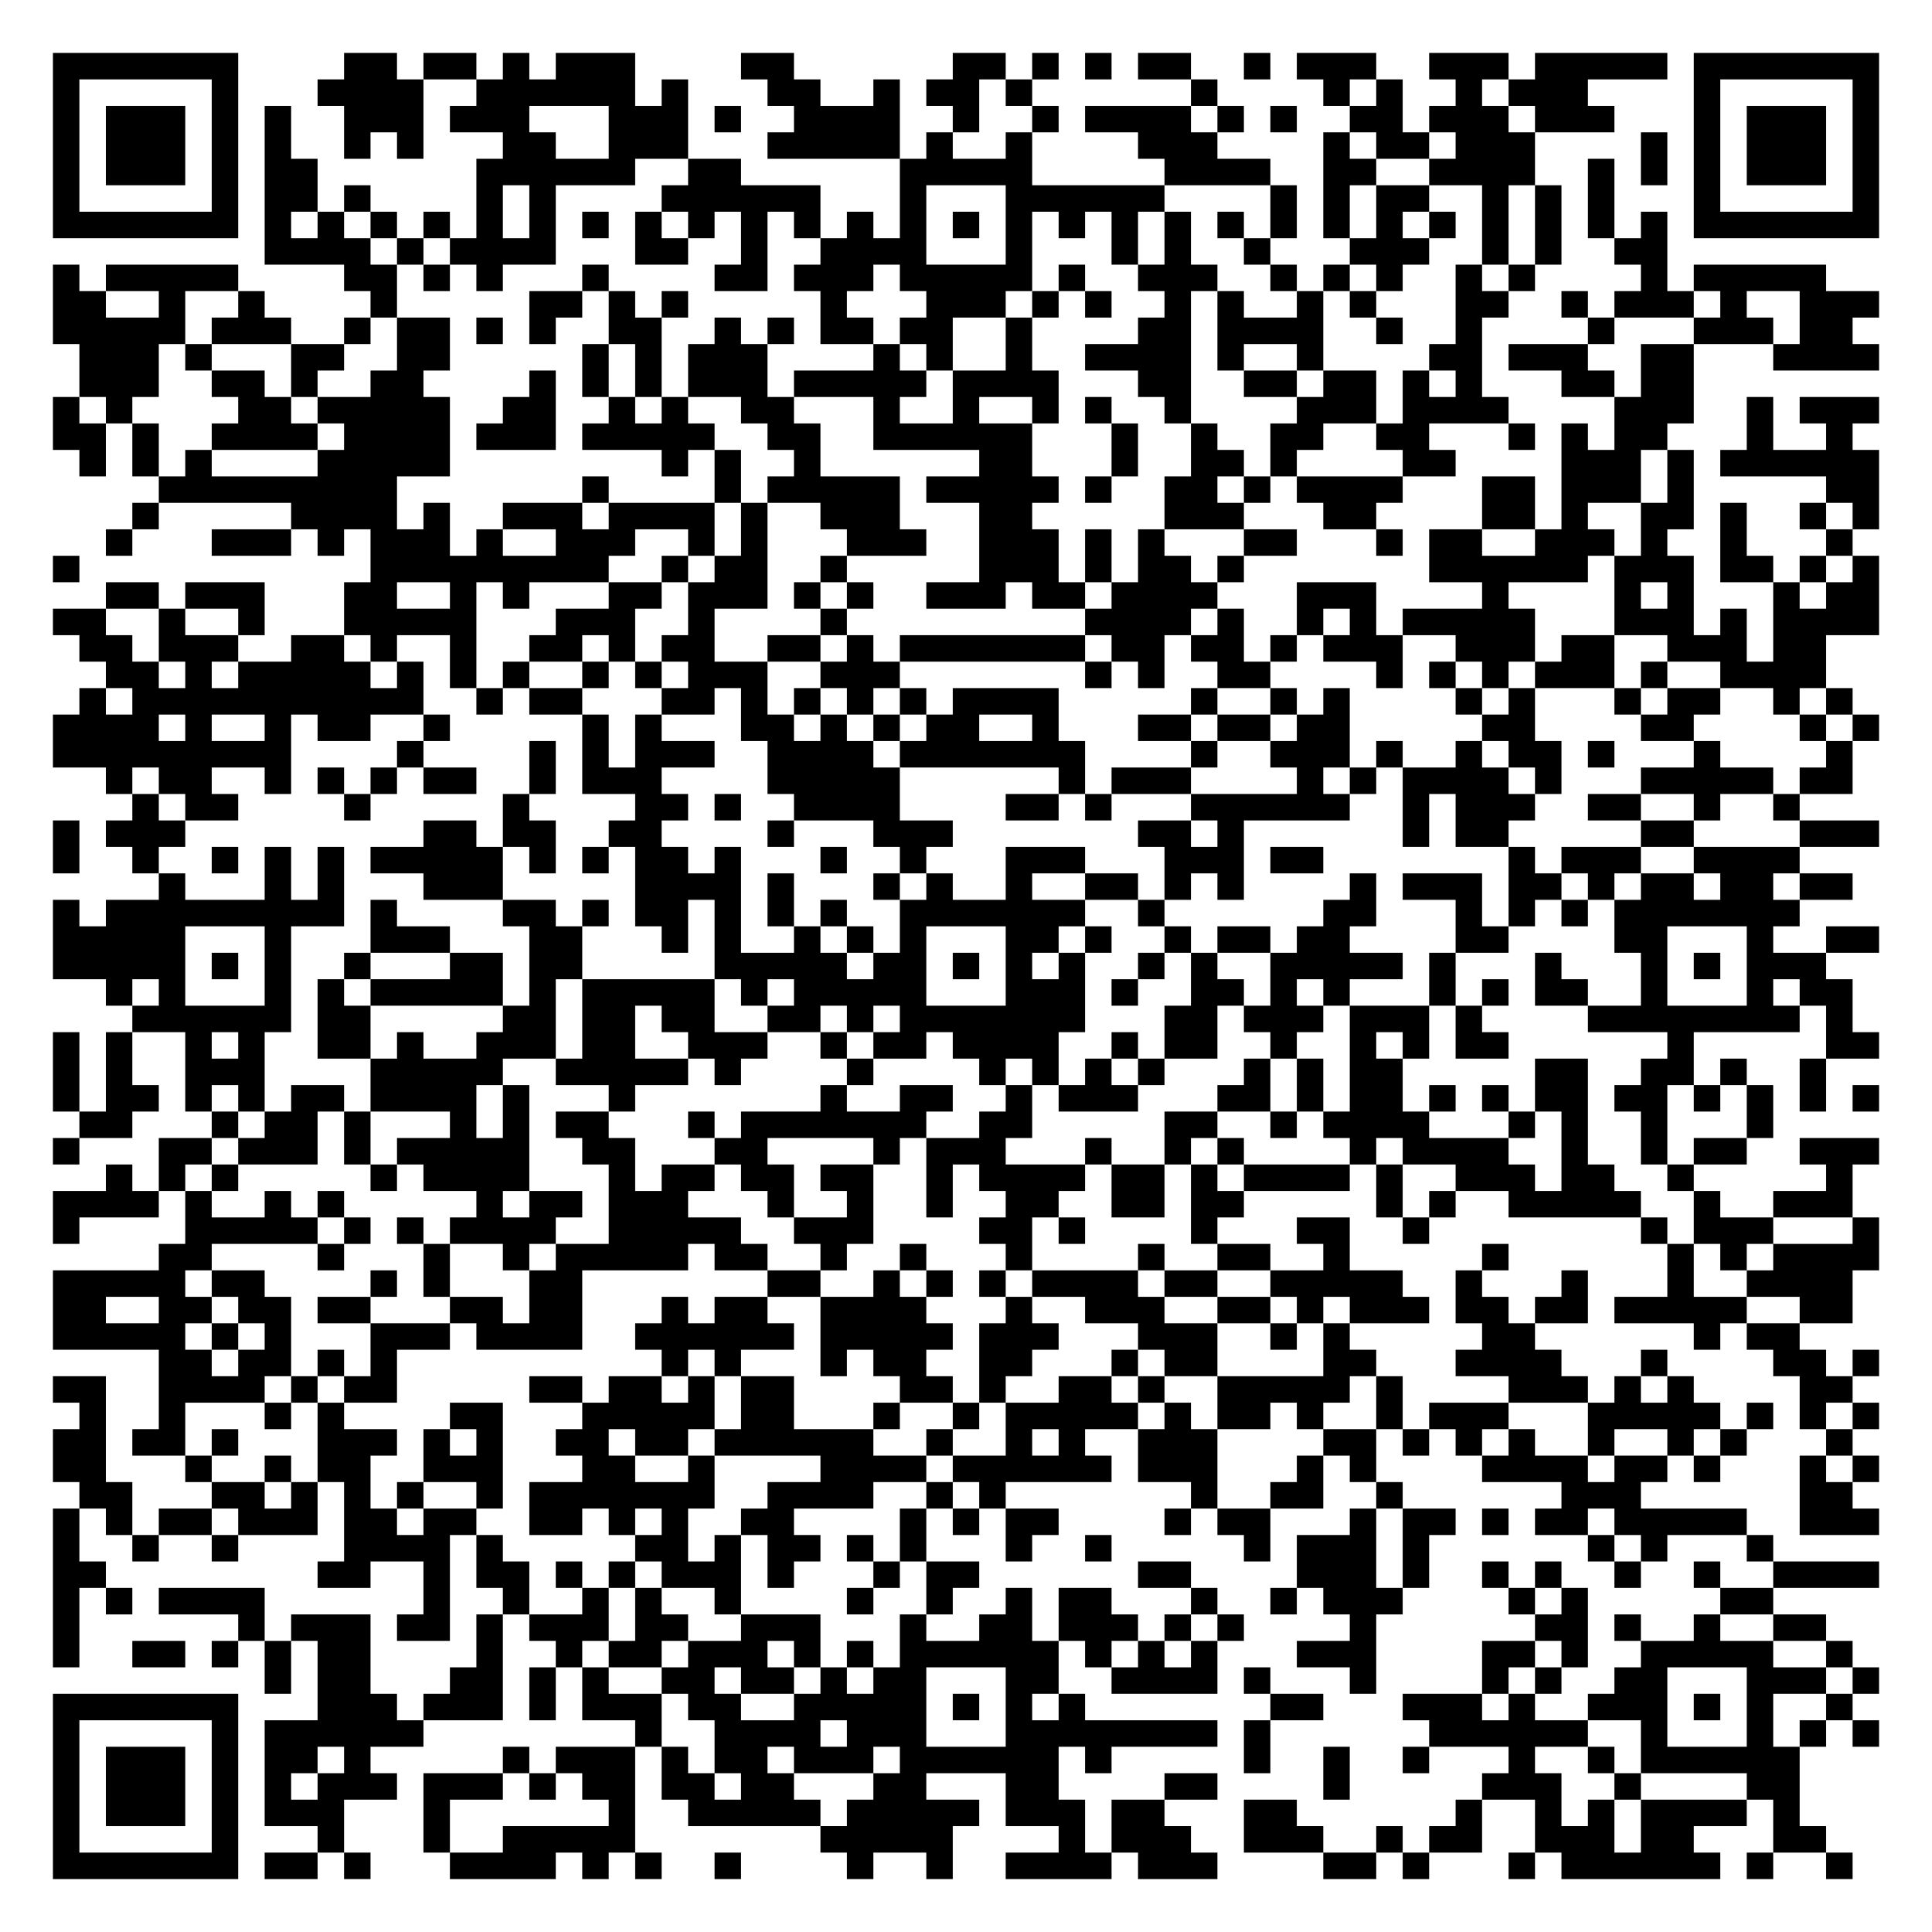
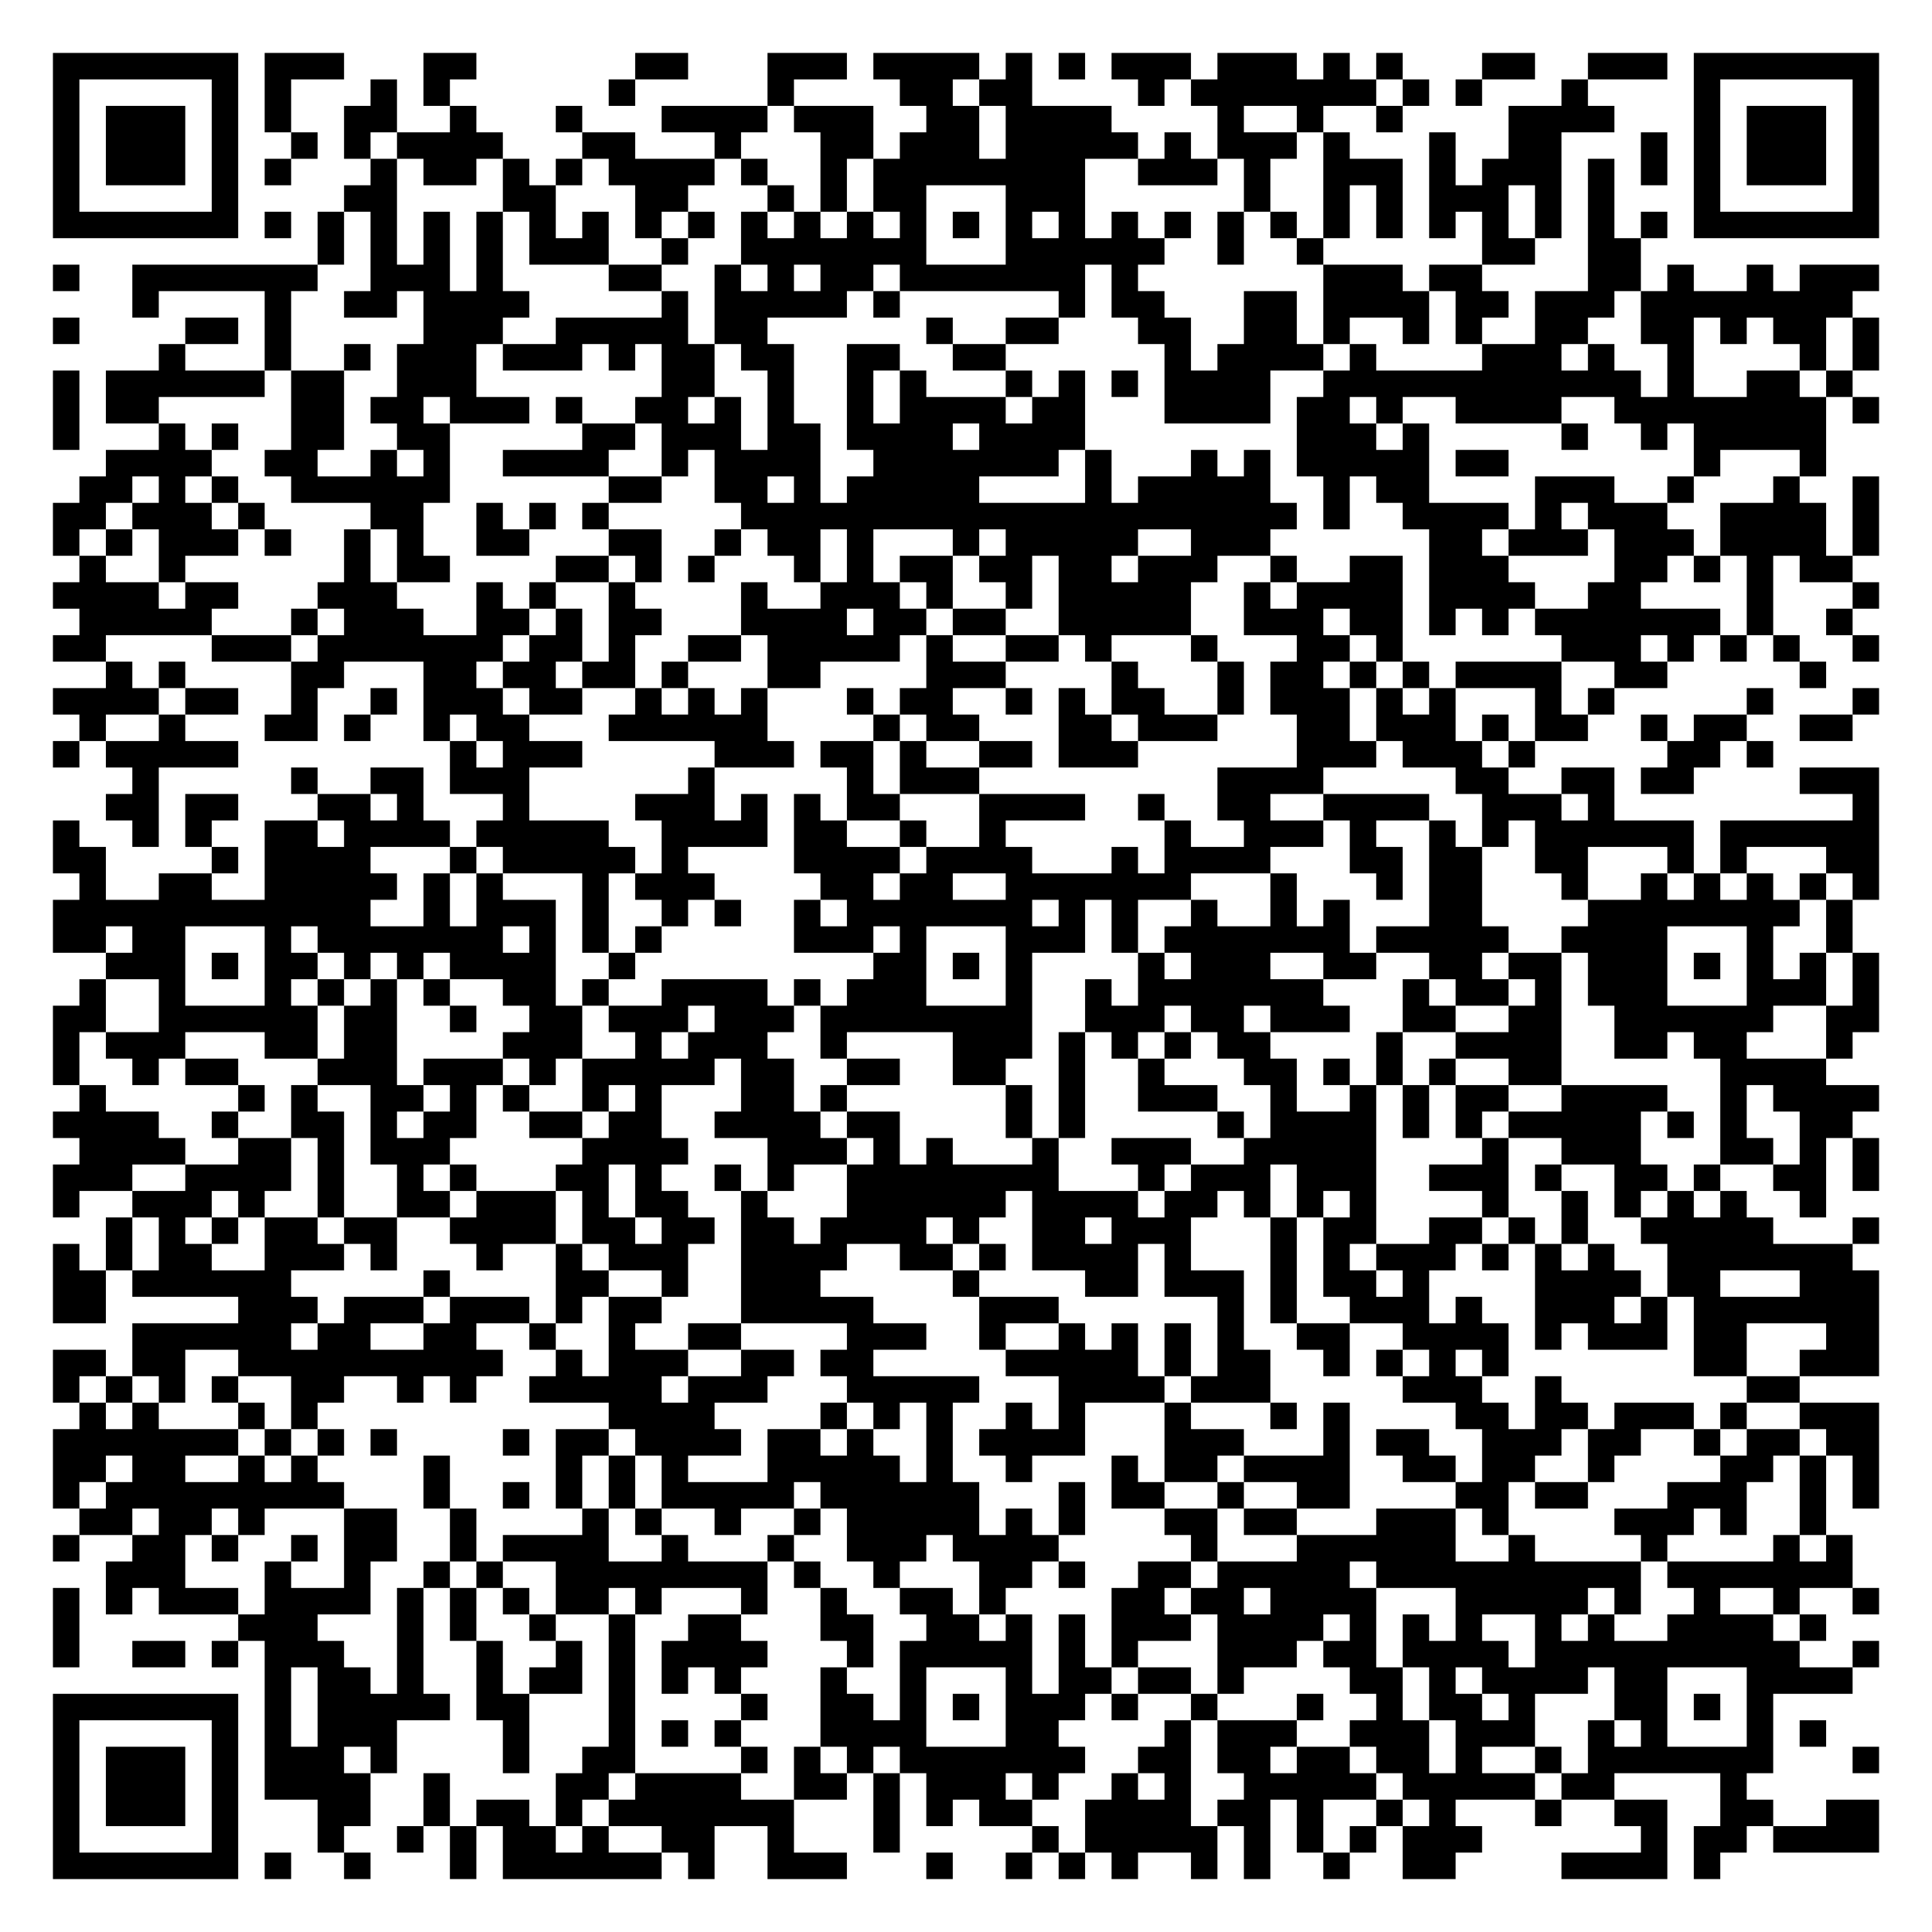
<svg xmlns="http://www.w3.org/2000/svg" width="292" height="292" class="segno">
  <g transform="scale(4)">
    <path fill="#fff" d="M0 0h73v73h-73z" />
-     <path class="qrline" stroke="#000" d="M2 2.5h7m4 0h2m1 0h2m1 0h1m1 0h3m4 0h2m6 0h2m1 0h1m1 0h1m1 0h2m2 0h1m1 0h3m2 0h3m1 0h5m1 0h7m-69 1h1m5 0h1m3 0h4m2 0h6m1 0h1m3 0h2m2 0h1m1 0h2m1 0h1m6 0h1m4 0h1m1 0h1m2 0h1m1 0h3m4 0h1m5 0h1m-69 1h1m1 0h3m1 0h1m1 0h1m2 0h3m1 0h3m3 0h3m1 0h1m2 0h4m2 0h1m2 0h1m1 0h4m1 0h1m1 0h1m2 0h2m1 0h3m1 0h3m3 0h1m1 0h3m1 0h1m-69 1h1m1 0h3m1 0h1m1 0h1m2 0h1m1 0h1m3 0h2m2 0h3m3 0h5m1 0h1m2 0h1m4 0h3m4 0h1m1 0h2m1 0h3m4 0h1m1 0h1m1 0h3m1 0h1m-69 1h1m1 0h3m1 0h1m1 0h2m6 0h6m2 0h2m6 0h5m5 0h4m2 0h2m2 0h4m2 0h1m1 0h1m1 0h1m1 0h3m1 0h1m-69 1h1m5 0h1m1 0h2m1 0h1m4 0h1m1 0h1m4 0h6m3 0h1m3 0h6m4 0h1m1 0h1m1 0h2m2 0h1m1 0h1m1 0h1m3 0h1m5 0h1m-69 1h7m1 0h1m1 0h1m1 0h1m1 0h1m1 0h1m1 0h1m1 0h1m1 0h1m1 0h1m1 0h1m1 0h1m1 0h1m1 0h1m1 0h1m1 0h1m1 0h1m1 0h1m1 0h1m1 0h1m1 0h1m1 0h1m1 0h1m1 0h1m1 0h1m1 0h1m1 0h1m1 0h1m1 0h7m-61 1h4m1 0h1m1 0h4m3 0h2m2 0h1m2 0h4m3 0h1m3 0h1m1 0h1m2 0h1m3 0h3m2 0h1m1 0h1m2 0h2m-61 1h1m1 0h5m4 0h2m1 0h1m1 0h1m3 0h1m4 0h2m1 0h3m1 0h5m1 0h1m2 0h3m2 0h1m1 0h1m1 0h1m2 0h1m1 0h1m4 0h1m1 0h5m-67 1h2m2 0h1m2 0h1m4 0h1m5 0h2m1 0h1m1 0h1m5 0h1m3 0h3m1 0h1m1 0h1m2 0h1m1 0h1m2 0h1m1 0h1m3 0h2m2 0h1m1 0h3m1 0h1m2 0h3m-69 1h5m1 0h3m2 0h1m1 0h2m1 0h1m1 0h1m2 0h2m2 0h1m1 0h1m1 0h2m1 0h2m2 0h1m4 0h2m1 0h4m2 0h1m2 0h1m4 0h1m3 0h3m1 0h2m-67 1h3m1 0h1m3 0h2m2 0h2m5 0h1m1 0h1m1 0h3m4 0h1m1 0h1m2 0h1m2 0h4m1 0h1m2 0h1m4 0h2m1 0h3m2 0h2m3 0h4m-68 1h3m2 0h2m1 0h1m2 0h2m4 0h1m1 0h1m1 0h1m1 0h3m1 0h5m1 0h4m3 0h2m2 0h2m1 0h2m1 0h1m1 0h1m3 0h2m1 0h2m-62 1h1m1 0h1m4 0h2m1 0h5m2 0h2m2 0h1m1 0h1m2 0h2m3 0h1m2 0h1m2 0h1m1 0h1m2 0h1m4 0h3m1 0h4m4 0h3m2 0h1m1 0h3m-69 1h2m1 0h1m2 0h4m1 0h4m1 0h3m1 0h5m2 0h2m2 0h6m3 0h1m2 0h1m2 0h2m2 0h2m3 0h1m1 0h1m1 0h2m3 0h1m2 0h1m-67 1h1m1 0h1m1 0h1m4 0h5m8 0h1m1 0h1m2 0h1m6 0h2m3 0h1m2 0h2m1 0h1m4 0h2m4 0h3m1 0h1m1 0h6m-65 1h9m7 0h1m4 0h1m1 0h5m1 0h5m1 0h1m2 0h2m1 0h1m1 0h4m3 0h2m1 0h3m1 0h1m5 0h2m-66 1h1m5 0h4m1 0h1m2 0h3m1 0h4m1 0h1m2 0h3m3 0h2m5 0h3m3 0h2m4 0h2m1 0h1m2 0h2m1 0h1m2 0h1m1 0h1m-67 1h1m3 0h3m1 0h1m1 0h3m1 0h1m2 0h3m2 0h1m1 0h1m3 0h3m2 0h3m1 0h1m1 0h1m3 0h2m3 0h1m1 0h2m2 0h3m1 0h1m2 0h1m3 0h1m-68 1h1m11 0h9m2 0h1m1 0h2m2 0h1m5 0h3m1 0h1m1 0h2m1 0h1m7 0h6m1 0h3m1 0h2m1 0h1m1 0h1m-67 1h2m1 0h3m3 0h2m2 0h1m1 0h1m3 0h2m1 0h3m1 0h1m1 0h1m2 0h3m1 0h2m1 0h4m3 0h3m4 0h1m4 0h1m1 0h1m3 0h1m1 0h2m-69 1h2m2 0h1m2 0h1m3 0h5m3 0h3m2 0h1m4 0h1m9 0h4m1 0h1m2 0h1m1 0h1m1 0h5m3 0h3m1 0h1m1 0h4m-68 1h2m1 0h3m2 0h2m1 0h1m2 0h1m2 0h2m1 0h1m1 0h2m2 0h2m1 0h1m1 0h7m1 0h2m1 0h2m1 0h1m1 0h3m2 0h3m1 0h2m2 0h3m1 0h2m-65 1h2m1 0h1m1 0h5m1 0h1m1 0h1m1 0h1m2 0h1m1 0h1m1 0h3m2 0h3m7 0h1m1 0h1m2 0h2m4 0h1m1 0h1m1 0h1m1 0h3m1 0h1m2 0h4m-66 1h1m1 0h11m2 0h1m1 0h2m3 0h2m1 0h1m1 0h1m1 0h1m1 0h1m1 0h4m5 0h1m2 0h1m1 0h1m4 0h1m1 0h1m3 0h1m1 0h2m2 0h1m1 0h1m-68 1h4m1 0h1m2 0h1m1 0h2m2 0h1m5 0h1m1 0h1m3 0h2m1 0h1m1 0h1m1 0h2m2 0h1m3 0h2m1 0h2m1 0h2m5 0h2m4 0h2m4 0h1m1 0h1m-69 1h9m4 0h1m4 0h1m1 0h1m1 0h3m2 0h4m1 0h7m4 0h1m2 0h3m1 0h1m2 0h1m1 0h2m1 0h1m3 0h1m4 0h1m-66 1h1m1 0h2m2 0h1m1 0h1m1 0h1m1 0h2m2 0h1m1 0h3m4 0h5m6 0h1m1 0h3m4 0h1m1 0h1m1 0h4m1 0h1m3 0h5m1 0h2m-65 1h1m1 0h2m4 0h1m5 0h1m4 0h2m1 0h1m2 0h4m4 0h2m1 0h1m3 0h6m2 0h1m1 0h3m2 0h2m2 0h1m2 0h1m-66 1h1m1 0h3m9 0h2m1 0h2m2 0h2m4 0h1m3 0h3m7 0h2m1 0h1m6 0h1m1 0h2m5 0h2m4 0h3m-69 1h1m2 0h1m2 0h1m1 0h1m1 0h1m1 0h5m1 0h1m1 0h1m1 0h2m1 0h1m3 0h1m2 0h1m3 0h3m3 0h3m1 0h2m7 0h1m1 0h3m2 0h4m-62 1h1m3 0h1m1 0h1m3 0h3m5 0h4m1 0h1m3 0h1m1 0h1m2 0h1m2 0h2m1 0h1m1 0h1m4 0h1m1 0h3m1 0h2m1 0h1m1 0h2m1 0h2m1 0h2m-68 1h1m1 0h9m1 0h1m4 0h2m1 0h1m1 0h2m1 0h1m1 0h1m1 0h1m2 0h7m2 0h1m6 0h2m3 0h1m1 0h1m1 0h1m1 0h7m-66 1h5m3 0h1m3 0h3m3 0h2m3 0h1m1 0h1m2 0h1m1 0h1m1 0h1m3 0h2m1 0h1m2 0h1m1 0h2m1 0h2m4 0h2m4 0h2m3 0h1m2 0h2m-69 1h5m1 0h1m1 0h1m2 0h1m3 0h2m1 0h2m5 0h5m1 0h2m1 0h1m1 0h1m1 0h1m2 0h1m1 0h1m2 0h5m1 0h1m3 0h1m3 0h1m1 0h1m1 0h3m-65 1h1m1 0h1m3 0h1m1 0h1m1 0h5m1 0h1m1 0h5m1 0h1m1 0h5m3 0h3m1 0h1m2 0h2m1 0h1m1 0h1m3 0h1m1 0h1m1 0h2m2 0h1m3 0h1m1 0h2m-65 1h6m1 0h2m5 0h2m1 0h2m1 0h2m2 0h2m1 0h1m1 0h7m3 0h2m1 0h3m1 0h3m1 0h1m4 0h8m1 0h1m-68 1h1m1 0h1m2 0h1m1 0h1m2 0h2m1 0h1m2 0h3m1 0h2m2 0h3m2 0h1m1 0h2m1 0h4m2 0h1m1 0h2m2 0h1m2 0h1m1 0h1m1 0h2m6 0h1m5 0h2m-69 1h1m1 0h1m2 0h3m4 0h5m2 0h5m1 0h1m4 0h1m4 0h1m1 0h1m1 0h1m1 0h1m3 0h1m1 0h1m1 0h2m5 0h2m2 0h2m1 0h1m2 0h1m-67 1h1m1 0h2m1 0h1m1 0h1m1 0h2m1 0h4m1 0h1m3 0h1m7 0h1m2 0h2m2 0h1m1 0h3m3 0h2m1 0h1m1 0h2m1 0h1m1 0h1m1 0h2m1 0h2m1 0h1m1 0h1m1 0h1m1 0h1m-68 1h2m3 0h1m1 0h2m1 0h1m3 0h1m1 0h1m1 0h2m3 0h1m1 0h7m2 0h2m5 0h2m2 0h1m1 0h4m3 0h1m1 0h1m2 0h1m3 0h1m-65 1h1m3 0h2m1 0h3m1 0h1m1 0h5m2 0h2m3 0h2m4 0h1m1 0h3m3 0h1m2 0h1m1 0h1m4 0h1m1 0h4m2 0h1m2 0h1m1 0h2m2 0h3m-67 1h1m1 0h1m1 0h1m5 0h1m1 0h4m3 0h1m1 0h2m1 0h2m1 0h2m2 0h1m1 0h4m1 0h2m1 0h1m1 0h4m1 0h1m2 0h3m1 0h2m2 0h1m5 0h1m-68 1h4m1 0h1m2 0h1m1 0h1m5 0h1m1 0h2m1 0h3m3 0h1m2 0h1m2 0h1m2 0h2m2 0h2m1 0h2m5 0h1m1 0h1m2 0h5m2 0h1m2 0h3m-68 1h1m4 0h5m1 0h1m1 0h1m1 0h4m2 0h5m2 0h3m4 0h2m1 0h1m4 0h1m3 0h2m2 0h1m8 0h1m1 0h3m3 0h1m-65 1h2m4 0h1m3 0h1m2 0h1m1 0h5m1 0h2m2 0h1m2 0h1m3 0h1m4 0h1m2 0h2m2 0h1m5 0h1m6 0h1m1 0h1m1 0h4m-69 1h5m1 0h2m4 0h1m1 0h1m3 0h2m7 0h2m2 0h1m1 0h1m1 0h1m1 0h4m1 0h2m2 0h5m2 0h1m3 0h1m3 0h1m2 0h4m-68 1h2m2 0h2m1 0h2m1 0h2m3 0h2m1 0h2m3 0h1m1 0h2m2 0h4m3 0h1m2 0h3m2 0h2m1 0h1m1 0h3m1 0h2m1 0h2m1 0h5m2 0h2m-68 1h5m1 0h1m1 0h1m3 0h3m1 0h4m2 0h6m1 0h5m1 0h3m3 0h3m2 0h1m1 0h1m5 0h2m6 0h1m1 0h2m-62 1h2m1 0h2m1 0h1m1 0h1m10 0h1m1 0h1m3 0h1m1 0h2m2 0h2m3 0h1m1 0h2m4 0h2m3 0h4m3 0h1m4 0h2m1 0h1m-69 1h2m2 0h4m1 0h1m1 0h2m5 0h2m1 0h2m1 0h1m1 0h2m4 0h2m1 0h1m2 0h2m1 0h1m2 0h5m1 0h1m4 0h3m1 0h1m1 0h1m4 0h2m-67 1h1m2 0h1m3 0h1m1 0h1m4 0h2m3 0h5m1 0h2m3 0h1m2 0h1m1 0h5m1 0h1m1 0h2m1 0h1m2 0h1m1 0h3m3 0h5m1 0h1m1 0h1m1 0h1m-69 1h2m1 0h2m1 0h1m3 0h3m1 0h1m1 0h1m2 0h2m1 0h2m1 0h6m2 0h1m2 0h1m1 0h1m2 0h3m4 0h2m1 0h1m1 0h1m1 0h1m2 0h1m2 0h1m1 0h1m3 0h1m-68 1h2m3 0h1m2 0h1m1 0h2m2 0h3m3 0h2m2 0h1m4 0h4m1 0h6m1 0h3m3 0h1m1 0h1m4 0h4m1 0h2m1 0h1m3 0h1m1 0h1m-68 1h2m3 0h2m1 0h1m1 0h1m1 0h1m2 0h1m1 0h7m2 0h4m2 0h1m1 0h1m7 0h1m2 0h2m2 0h1m6 0h3m6 0h2m-68 1h1m1 0h1m1 0h2m1 0h3m1 0h2m1 0h2m2 0h2m1 0h1m1 0h1m2 0h2m4 0h1m1 0h1m1 0h2m4 0h1m1 0h2m3 0h1m1 0h2m1 0h1m1 0h2m1 0h5m2 0h3m-69 1h1m2 0h1m2 0h1m4 0h4m1 0h1m5 0h2m1 0h1m1 0h2m1 0h1m1 0h1m3 0h1m2 0h1m5 0h1m1 0h3m1 0h1m6 0h1m1 0h1m3 0h1m-65 1h2m8 0h2m2 0h1m1 0h2m1 0h1m1 0h1m1 0h3m1 0h1m3 0h1m1 0h2m6 0h2m4 0h3m1 0h1m2 0h1m1 0h1m2 0h1m2 0h1m2 0h4m-69 1h1m1 0h1m1 0h4m6 0h1m2 0h1m2 0h1m1 0h1m2 0h1m4 0h1m2 0h1m2 0h1m1 0h2m3 0h1m2 0h1m1 0h3m4 0h1m1 0h1m5 0h2m-65 1h1m6 0h1m1 0h3m1 0h2m1 0h1m1 0h3m1 0h2m2 0h3m3 0h1m2 0h2m1 0h3m1 0h1m1 0h1m4 0h1m6 0h2m1 0h1m2 0h1m2 0h2m-67 1h1m2 0h2m1 0h1m1 0h1m1 0h2m4 0h1m2 0h1m1 0h2m1 0h3m1 0h1m1 0h1m1 0h6m1 0h1m1 0h1m1 0h1m3 0h3m4 0h2m1 0h1m2 0h5m2 0h1m-60 1h1m1 0h2m3 0h2m1 0h1m1 0h1m2 0h2m1 0h2m1 0h1m1 0h2m3 0h2m2 0h4m1 0h1m3 0h1m4 0h1m1 0h1m2 0h2m3 0h3m1 0h1m-69 1h7m3 0h3m1 0h3m1 0h1m1 0h3m1 0h2m2 0h5m1 0h1m1 0h1m1 0h1m7 0h2m3 0h3m1 0h1m2 0h3m1 0h1m1 0h1m2 0h1m-68 1h1m5 0h1m1 0h6m8 0h1m2 0h4m1 0h3m3 0h8m1 0h1m6 0h6m2 0h1m3 0h1m1 0h1m1 0h1m-69 1h1m1 0h3m1 0h1m1 0h2m1 0h1m5 0h1m1 0h3m1 0h1m1 0h2m1 0h3m1 0h6m1 0h1m5 0h1m2 0h1m2 0h1m3 0h1m2 0h1m1 0h6m-66 1h1m1 0h3m1 0h1m1 0h1m1 0h3m1 0h3m1 0h1m1 0h2m1 0h2m1 0h2m3 0h2m3 0h2m4 0h2m4 0h1m5 0h3m2 0h1m4 0h2m-66 1h1m1 0h3m1 0h1m1 0h3m3 0h1m6 0h1m2 0h5m1 0h5m1 0h3m1 0h2m3 0h2m6 0h1m2 0h1m1 0h1m1 0h4m1 0h1m-66 1h1m5 0h1m3 0h1m3 0h1m2 0h5m7 0h5m4 0h1m1 0h3m2 0h3m2 0h1m1 0h2m2 0h3m1 0h2m3 0h2m-67 1h7m1 0h2m1 0h1m3 0h4m1 0h1m1 0h1m2 0h1m4 0h1m2 0h1m2 0h4m1 0h3m4 0h2m1 0h1m3 0h1m1 0h6m1 0h1m2 0h1" />
+     <path class="qrline" stroke="#000" d="M2 2.5h7m1 0h3m3 0h2m6 0h2m3 0h3m1 0h4m1 0h1m1 0h1m1 0h3m1 0h3m1 0h1m1 0h1m3 0h2m2 0h3m1 0h7m-69 1h1m5 0h1m1 0h1m3 0h1m1 0h1m6 0h1m5 0h1m4 0h2m1 0h2m4 0h1m1 0h7m1 0h1m1 0h1m3 0h1m4 0h1m5 0h1m-69 1h1m1 0h3m1 0h1m1 0h1m2 0h2m2 0h1m3 0h1m3 0h4m1 0h3m2 0h2m1 0h4m4 0h1m2 0h1m2 0h1m4 0h4m3 0h1m1 0h3m1 0h1m-69 1h1m1 0h3m1 0h1m2 0h1m1 0h1m1 0h4m3 0h2m3 0h1m3 0h2m1 0h3m1 0h5m1 0h1m1 0h3m1 0h1m3 0h1m2 0h2m3 0h1m1 0h1m1 0h3m1 0h1m-69 1h1m1 0h3m1 0h1m1 0h1m3 0h1m1 0h2m1 0h1m1 0h1m1 0h4m1 0h1m2 0h1m1 0h8m2 0h3m1 0h1m2 0h3m1 0h1m1 0h3m1 0h1m1 0h1m1 0h1m1 0h3m1 0h1m-69 1h1m5 0h1m4 0h2m4 0h2m3 0h2m3 0h1m1 0h1m1 0h2m3 0h3m6 0h1m2 0h1m1 0h1m1 0h3m1 0h1m1 0h1m3 0h1m5 0h1m-69 1h7m1 0h1m1 0h1m1 0h1m1 0h1m1 0h1m1 0h1m1 0h1m1 0h1m1 0h1m1 0h1m1 0h1m1 0h1m1 0h1m1 0h1m1 0h1m1 0h1m1 0h1m1 0h1m1 0h1m1 0h1m1 0h1m1 0h1m1 0h1m1 0h1m1 0h1m1 0h1m1 0h1m1 0h7m-59 1h1m1 0h1m1 0h1m1 0h1m1 0h3m2 0h1m2 0h7m3 0h6m2 0h1m2 0h1m6 0h2m2 0h2m-60 1h1m2 0h7m2 0h3m1 0h1m4 0h2m2 0h1m1 0h1m1 0h2m1 0h7m1 0h1m7 0h3m1 0h2m4 0h2m1 0h1m2 0h1m1 0h3m-66 1h1m4 0h1m2 0h2m1 0h4m5 0h1m1 0h5m1 0h1m6 0h1m1 0h2m3 0h2m1 0h4m1 0h2m1 0h3m1 0h8m-68 1h1m4 0h2m1 0h1m5 0h3m2 0h5m1 0h2m6 0h1m2 0h2m3 0h2m2 0h2m1 0h1m2 0h1m1 0h1m2 0h2m2 0h2m1 0h1m1 0h2m1 0h1m-65 1h1m3 0h1m2 0h1m1 0h3m1 0h3m1 0h1m1 0h2m1 0h2m2 0h2m2 0h2m6 0h1m1 0h4m1 0h1m4 0h3m1 0h1m2 0h1m4 0h1m1 0h1m-69 1h1m1 0h6m1 0h2m2 0h3m7 0h2m2 0h1m2 0h1m1 0h1m3 0h1m1 0h1m1 0h1m1 0h4m2 0h12m1 0h1m2 0h2m1 0h1m-68 1h1m1 0h2m5 0h2m1 0h2m1 0h3m1 0h1m2 0h2m1 0h1m1 0h1m2 0h1m1 0h4m1 0h2m3 0h4m1 0h2m1 0h1m2 0h4m2 0h8m1 0h1m-69 1h1m3 0h1m1 0h1m2 0h2m2 0h2m5 0h2m1 0h3m1 0h2m1 0h4m1 0h4m8 0h3m1 0h1m5 0h1m2 0h1m1 0h5m-65 1h4m2 0h2m2 0h1m1 0h1m2 0h4m2 0h1m1 0h4m2 0h7m1 0h1m3 0h1m1 0h1m1 0h5m1 0h2m7 0h1m3 0h1m-66 1h2m1 0h1m1 0h1m2 0h6m6 0h2m2 0h2m1 0h1m1 0h5m4 0h1m1 0h5m2 0h1m1 0h2m4 0h3m2 0h1m3 0h1m2 0h1m-69 1h2m1 0h3m1 0h1m4 0h2m2 0h1m1 0h1m1 0h1m5 0h21m1 0h1m2 0h4m1 0h1m1 0h3m2 0h4m1 0h1m-69 1h1m1 0h1m1 0h3m1 0h1m2 0h1m1 0h1m2 0h2m3 0h2m2 0h1m1 0h2m1 0h1m3 0h1m1 0h5m2 0h3m6 0h2m1 0h3m1 0h3m1 0h4m1 0h1m-68 1h1m2 0h1m6 0h1m1 0h2m4 0h2m1 0h1m1 0h1m3 0h1m1 0h1m1 0h2m1 0h2m1 0h2m1 0h3m2 0h1m2 0h2m1 0h3m4 0h2m1 0h1m1 0h1m1 0h2m-68 1h4m1 0h2m3 0h3m3 0h1m1 0h1m2 0h1m4 0h1m2 0h3m1 0h1m2 0h1m1 0h5m2 0h1m1 0h4m1 0h4m2 0h2m4 0h1m3 0h1m-68 1h5m3 0h1m1 0h3m2 0h2m1 0h1m1 0h2m3 0h4m1 0h2m1 0h2m2 0h5m2 0h3m1 0h2m1 0h1m1 0h1m1 0h7m1 0h1m2 0h1m-68 1h2m4 0h3m1 0h7m1 0h2m1 0h1m2 0h2m1 0h5m1 0h1m2 0h2m1 0h1m3 0h1m3 0h2m1 0h1m6 0h3m1 0h1m1 0h1m1 0h1m2 0h1m-67 1h1m1 0h1m4 0h2m3 0h2m1 0h2m1 0h2m1 0h1m3 0h2m4 0h3m4 0h1m3 0h1m1 0h2m1 0h1m1 0h1m1 0h4m2 0h2m5 0h1m-67 1h4m1 0h2m2 0h1m2 0h1m1 0h3m1 0h2m2 0h1m1 0h1m1 0h1m3 0h1m1 0h2m2 0h1m1 0h1m1 0h2m2 0h1m1 0h3m1 0h1m1 0h1m3 0h1m1 0h1m5 0h1m3 0h1m-68 1h1m2 0h1m3 0h2m1 0h1m2 0h1m1 0h2m3 0h6m4 0h1m1 0h2m3 0h2m1 0h3m3 0h2m1 0h3m1 0h1m1 0h2m2 0h1m1 0h2m2 0h2m-68 1h1m1 0h5m8 0h1m1 0h3m5 0h3m1 0h2m1 0h1m2 0h2m1 0h3m6 0h3m1 0h3m1 0h1m5 0h2m1 0h1m-62 1h1m5 0h1m2 0h2m1 0h3m6 0h1m5 0h1m1 0h3m9 0h4m5 0h2m2 0h2m1 0h2m4 0h3m-67 1h2m1 0h2m3 0h2m1 0h1m3 0h1m4 0h3m1 0h1m1 0h1m1 0h2m3 0h4m2 0h1m2 0h2m2 0h4m2 0h3m1 0h1m9 0h1m-69 1h1m2 0h1m1 0h1m2 0h2m1 0h4m1 0h5m2 0h4m1 0h2m2 0h1m2 0h1m6 0h1m2 0h3m1 0h1m2 0h1m1 0h1m1 0h6m1 0h6m-69 1h2m4 0h1m1 0h4m3 0h1m1 0h5m1 0h1m4 0h4m1 0h4m3 0h1m1 0h4m3 0h2m1 0h2m2 0h2m3 0h1m1 0h1m3 0h2m-68 1h1m2 0h2m2 0h5m1 0h1m1 0h1m3 0h1m1 0h3m4 0h2m1 0h2m2 0h7m3 0h1m3 0h1m1 0h2m3 0h1m2 0h1m1 0h1m1 0h1m1 0h1m1 0h1m-69 1h12m2 0h1m1 0h3m1 0h1m2 0h1m1 0h1m2 0h1m1 0h7m1 0h1m1 0h1m2 0h1m2 0h1m1 0h1m3 0h2m4 0h8m1 0h1m-68 1h2m1 0h2m3 0h1m1 0h7m1 0h1m1 0h1m1 0h1m5 0h3m1 0h1m3 0h3m1 0h1m1 0h7m1 0h5m2 0h4m3 0h1m2 0h1m-66 1h3m1 0h1m1 0h2m1 0h1m1 0h1m1 0h4m2 0h1m9 0h2m1 0h1m1 0h1m4 0h1m1 0h3m2 0h2m2 0h2m1 0h2m1 0h3m1 0h1m1 0h1m1 0h1m1 0h1m-68 1h1m2 0h1m3 0h1m1 0h1m1 0h1m1 0h1m2 0h2m1 0h1m2 0h4m1 0h1m1 0h3m3 0h1m2 0h1m1 0h7m3 0h1m1 0h2m1 0h1m1 0h3m3 0h3m1 0h1m-69 1h2m2 0h6m1 0h2m2 0h1m2 0h2m1 0h3m1 0h3m1 0h8m2 0h3m1 0h2m1 0h3m2 0h2m2 0h2m2 0h6m2 0h2m-69 1h1m1 0h3m3 0h2m1 0h2m4 0h3m2 0h1m1 0h3m2 0h1m4 0h3m1 0h1m1 0h1m1 0h1m1 0h2m4 0h1m2 0h4m2 0h2m1 0h2m3 0h1m-68 1h1m2 0h1m1 0h2m3 0h3m1 0h3m1 0h1m1 0h5m1 0h2m2 0h2m2 0h2m2 0h1m2 0h1m3 0h2m1 0h1m1 0h1m1 0h1m2 0h2m6 0h4m-66 1h1m5 0h1m1 0h1m2 0h2m1 0h1m1 0h1m2 0h1m1 0h1m3 0h2m1 0h1m6 0h1m1 0h1m2 0h3m2 0h1m2 0h1m1 0h1m1 0h2m2 0h4m2 0h1m1 0h4m-69 1h4m2 0h1m2 0h2m1 0h1m1 0h2m2 0h2m1 0h2m2 0h4m1 0h2m4 0h1m1 0h1m5 0h1m1 0h4m1 0h1m1 0h1m1 0h5m1 0h1m1 0h1m2 0h2m-67 1h4m2 0h2m1 0h1m1 0h3m5 0h4m3 0h3m1 0h1m1 0h1m3 0h1m2 0h3m2 0h5m4 0h1m2 0h3m3 0h2m1 0h1m1 0h1m-69 1h3m2 0h4m1 0h1m2 0h1m1 0h1m3 0h2m1 0h1m2 0h1m1 0h1m2 0h8m3 0h1m1 0h3m1 0h3m2 0h3m1 0h1m2 0h2m1 0h1m2 0h2m1 0h1m-69 1h1m2 0h3m1 0h1m2 0h1m2 0h2m1 0h3m1 0h1m1 0h2m2 0h1m3 0h6m1 0h4m1 0h2m1 0h1m1 0h1m1 0h1m4 0h1m2 0h1m1 0h1m1 0h1m1 0h1m2 0h1m-65 1h1m1 0h1m1 0h1m1 0h2m1 0h2m2 0h4m1 0h2m1 0h2m1 0h2m1 0h4m1 0h1m2 0h2m1 0h3m3 0h1m1 0h2m2 0h2m1 0h1m1 0h1m2 0h5m3 0h1m-69 1h1m1 0h1m1 0h2m2 0h3m1 0h1m3 0h1m2 0h1m1 0h3m2 0h4m2 0h2m1 0h1m1 0h4m1 0h1m3 0h1m1 0h1m1 0h3m1 0h1m1 0h1m1 0h1m2 0h7m-68 1h2m1 0h6m5 0h1m4 0h2m2 0h1m2 0h3m5 0h1m4 0h2m1 0h3m1 0h1m1 0h2m1 0h1m4 0h4m1 0h2m3 0h3m-69 1h2m5 0h3m1 0h3m1 0h3m1 0h1m1 0h2m3 0h5m4 0h3m6 0h1m1 0h1m2 0h3m1 0h1m2 0h3m1 0h1m1 0h7m-66 1h6m1 0h2m2 0h2m2 0h1m2 0h1m2 0h2m4 0h3m2 0h1m2 0h1m1 0h1m1 0h1m1 0h1m2 0h2m2 0h4m1 0h1m1 0h3m1 0h2m3 0h2m-69 1h2m1 0h2m2 0h10m2 0h1m1 0h3m2 0h2m1 0h2m5 0h5m1 0h1m1 0h2m2 0h1m1 0h1m1 0h1m1 0h1m7 0h2m2 0h3m-69 1h1m1 0h1m1 0h1m1 0h1m2 0h2m2 0h1m1 0h1m2 0h5m1 0h3m3 0h5m3 0h4m1 0h3m5 0h3m2 0h1m7 0h2m-65 1h1m1 0h1m3 0h1m1 0h1m11 0h4m4 0h1m1 0h1m1 0h1m2 0h1m1 0h1m3 0h1m3 0h1m1 0h1m4 0h2m1 0h2m1 0h3m1 0h1m2 0h3m-69 1h7m1 0h1m1 0h1m1 0h1m4 0h1m1 0h2m1 0h4m1 0h2m1 0h1m2 0h1m1 0h4m3 0h3m3 0h1m1 0h2m2 0h3m1 0h2m2 0h1m1 0h2m1 0h2m-69 1h2m1 0h2m2 0h1m1 0h1m4 0h1m4 0h1m1 0h1m1 0h1m3 0h5m1 0h1m2 0h1m3 0h1m1 0h2m1 0h4m2 0h2m1 0h2m2 0h1m4 0h2m1 0h1m1 0h1m-69 1h1m1 0h9m3 0h1m2 0h1m1 0h1m1 0h1m1 0h5m1 0h6m3 0h1m1 0h2m2 0h1m2 0h2m4 0h2m1 0h2m3 0h3m2 0h1m1 0h1m-68 1h2m1 0h2m1 0h1m3 0h2m2 0h1m4 0h1m1 0h1m2 0h1m2 0h1m1 0h5m1 0h1m1 0h1m3 0h2m1 0h2m3 0h3m1 0h1m4 0h3m1 0h1m2 0h1m-67 1h1m2 0h2m1 0h1m2 0h1m1 0h2m2 0h1m1 0h4m2 0h1m3 0h1m2 0h3m1 0h4m5 0h1m3 0h6m2 0h1m4 0h1m4 0h1m1 0h1m-66 1h3m3 0h1m2 0h1m2 0h1m1 0h1m2 0h8m1 0h1m2 0h1m3 0h2m1 0h1m2 0h2m1 0h5m1 0h10m1 0h7m-68 1h1m1 0h1m1 0h3m1 0h4m1 0h1m1 0h1m1 0h1m1 0h2m1 0h1m3 0h1m2 0h1m2 0h2m1 0h1m4 0h2m1 0h2m1 0h4m3 0h5m1 0h1m2 0h1m2 0h1m2 0h1m-69 1h1m6 0h3m3 0h1m1 0h1m2 0h1m2 0h1m2 0h2m3 0h2m2 0h2m1 0h1m1 0h1m1 0h3m1 0h4m1 0h1m1 0h1m1 0h1m2 0h1m1 0h1m2 0h4m1 0h1m-67 1h1m2 0h2m1 0h1m1 0h3m2 0h1m2 0h1m2 0h1m1 0h1m1 0h4m3 0h1m1 0h5m1 0h1m1 0h1m3 0h3m1 0h2m1 0h4m1 0h10m2 0h1m-61 1h1m1 0h2m1 0h1m2 0h1m1 0h2m1 0h1m1 0h1m1 0h1m3 0h1m2 0h1m3 0h1m1 0h2m1 0h2m1 0h1m4 0h2m1 0h1m1 0h4m1 0h2m3 0h4m-68 1h7m1 0h1m1 0h5m1 0h2m3 0h1m4 0h1m2 0h2m1 0h1m1 0h1m1 0h3m1 0h1m2 0h1m3 0h1m2 0h1m1 0h2m1 0h1m3 0h2m1 0h1m1 0h1m-65 1h1m5 0h1m1 0h1m1 0h3m4 0h1m3 0h1m1 0h1m1 0h1m3 0h4m3 0h2m4 0h1m1 0h3m2 0h3m1 0h3m2 0h1m1 0h1m3 0h1m1 0h1m-67 1h1m1 0h3m1 0h1m1 0h3m1 0h1m4 0h1m2 0h2m4 0h1m1 0h1m1 0h1m1 0h7m2 0h2m1 0h2m1 0h2m1 0h2m1 0h1m2 0h1m1 0h7m3 0h1m-69 1h1m1 0h3m1 0h1m1 0h4m2 0h1m4 0h2m1 0h4m2 0h2m1 0h1m1 0h3m1 0h1m2 0h1m1 0h1m2 0h5m1 0h5m1 0h2m4 0h1m-64 1h1m1 0h3m1 0h1m3 0h2m2 0h1m1 0h2m1 0h1m1 0h7m3 0h1m1 0h1m1 0h2m2 0h4m1 0h2m1 0h1m2 0h1m1 0h1m3 0h1m2 0h2m2 0h2m2 0h2m-69 1h1m5 0h1m3 0h1m2 0h1m1 0h1m1 0h2m1 0h1m2 0h2m2 0h1m3 0h1m5 0h1m1 0h5m1 0h1m1 0h1m1 0h1m1 0h3m6 0h1m1 0h2m1 0h4m-69 1h7m1 0h1m2 0h1m3 0h1m1 0h6m1 0h1m2 0h3m3 0h1m2 0h1m1 0h1m1 0h1m2 0h1m1 0h1m2 0h1m2 0h2m4 0h4m1 0h1" />
  </g>
</svg>
